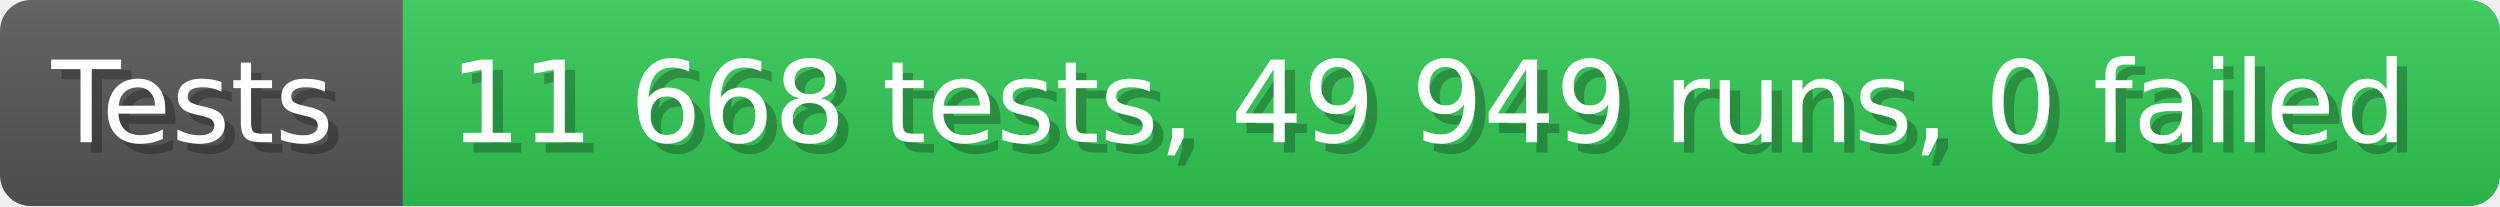
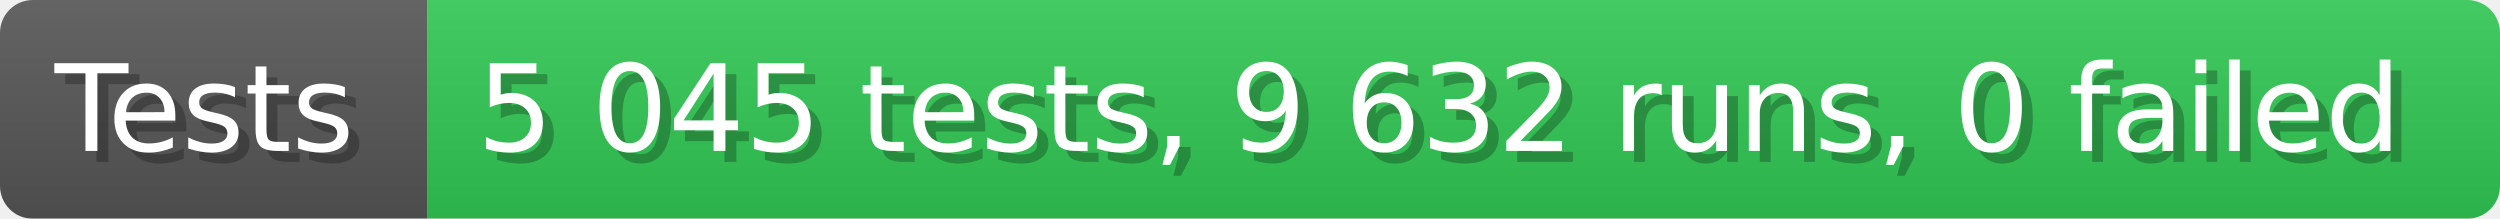
- <svg xmlns="http://www.w3.org/2000/svg" width="242.6" height="20" viewBox="0 0 2426 200" role="img" aria-label="Tests: 11 668 tests, 49 949 runs, 0 failed">
+ <svg xmlns="http://www.w3.org/2000/svg" width="228.6" height="20" viewBox="0 0 2286 200" role="img" aria-label="Tests: 5 045 tests, 9 632 runs, 0 failed">
  <linearGradient id="a" x2="0" y2="100%">
    <stop offset="0" stop-opacity=".1" stop-color="#EEE" />
    <stop offset="1" stop-opacity=".1" />
  </linearGradient>
  <mask id="m">
-     <rect width="2426" height="200" rx="30" fill="#FFF" />
+     <rect width="2286" height="200" rx="30" fill="#FFF" />
  </mask>
  <g mask="url(#m)">
    <rect width="391" height="200" fill="#555" />
-     <rect width="2035" height="200" fill="#31c653" x="391" />
-     <rect width="2426" height="200" fill="url(#a)" />
+     <rect width="1895" height="200" fill="#31c653" x="391" />
+     <rect width="2286" height="200" fill="url(#a)" />
  </g>
  <g aria-hidden="true" fill="#fff" text-anchor="start" font-family="Verdana,DejaVu Sans,sans-serif" font-size="110">
    <text x="60" y="148" textLength="291" fill="#000" opacity="0.25">Tests</text>
    <text x="50" y="138" textLength="291">Tests</text>
-     <text x="446" y="148" textLength="1935" fill="#000" opacity="0.25">11 668 tests, 49 949 runs, 0 failed</text>
-     <text x="436" y="138" textLength="1935">11 668 tests, 49 949 runs, 0 failed</text>
+     <text x="446" y="148" textLength="1795" fill="#000" opacity="0.25">5 045 tests, 9 632 runs, 0 failed</text>
+     <text x="436" y="138" textLength="1795">5 045 tests, 9 632 runs, 0 failed</text>
  </g>
</svg>
